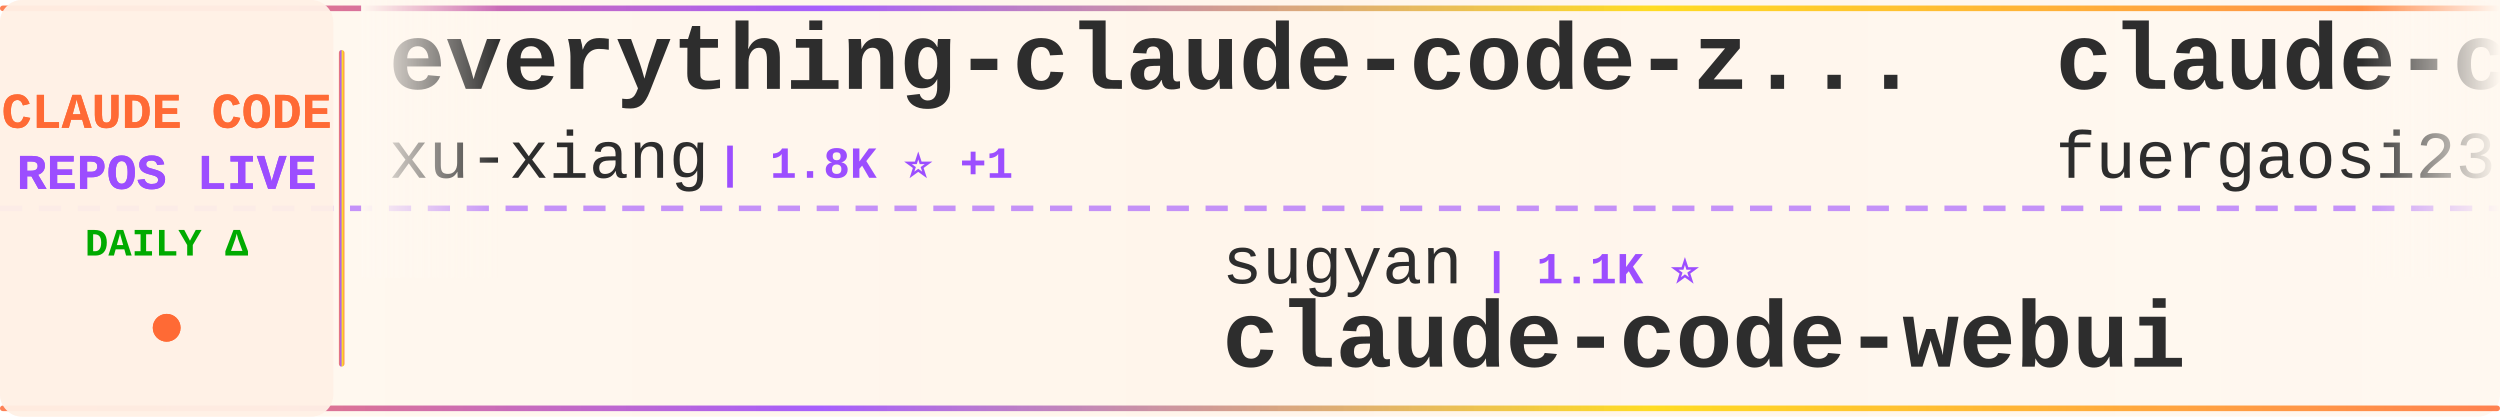
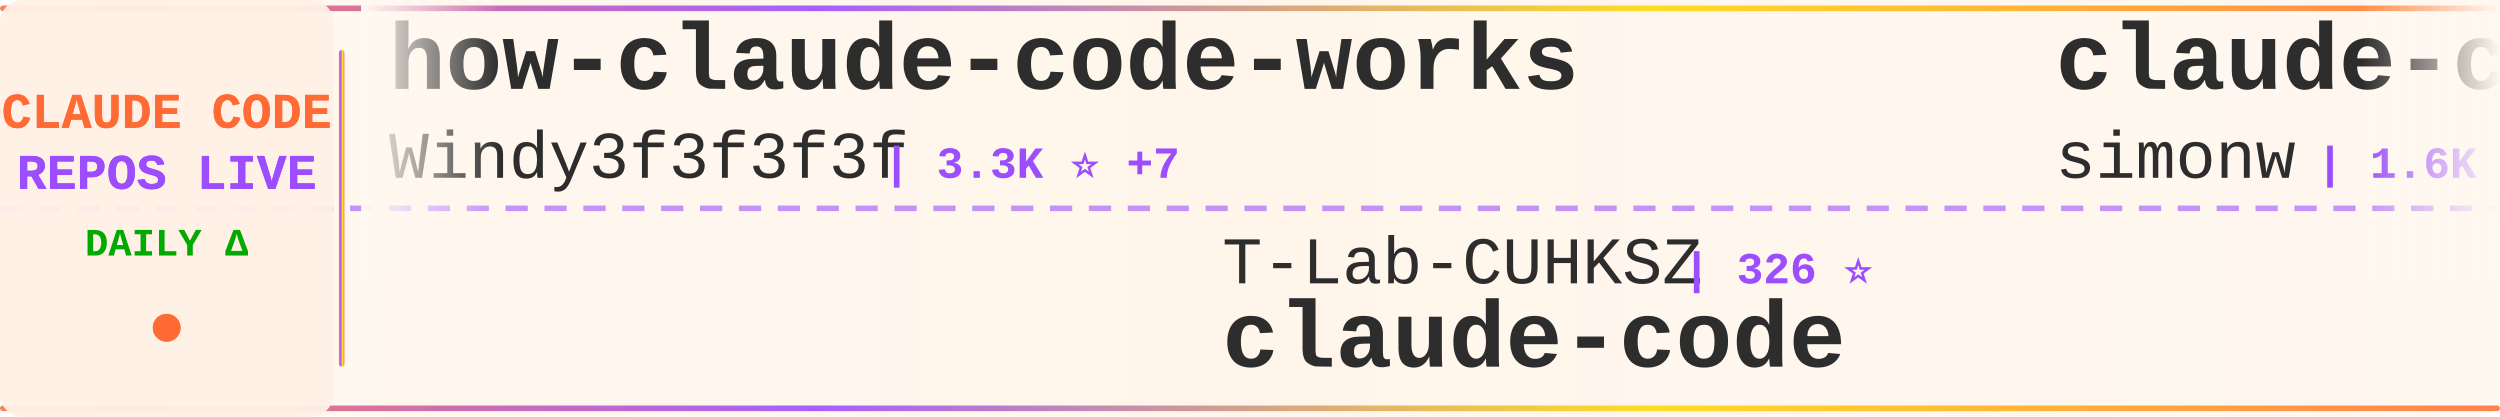
<svg xmlns="http://www.w3.org/2000/svg" width="900" height="150">
  <defs>
    <linearGradient id="tickerBg" x1="0%" y1="0%" x2="100%" y2="0%">
      <stop offset="0%" style="stop-color:#fff8f0;stop-opacity:0.98" />
      <stop offset="50%" style="stop-color:#fff5eb;stop-opacity:1" />
      <stop offset="100%" style="stop-color:#fff8f0;stop-opacity:0.98" />
    </linearGradient>
    <linearGradient id="borderGrad" x1="0%" y1="0%" x2="100%" y2="0%">
      <stop offset="0%" style="stop-color:#FF6B35;stop-opacity:0.85">
        <animate attributeName="stop-opacity" values="0.85;1;0.85" dur="2s" repeatCount="indefinite" />
      </stop>
      <stop offset="33%" style="stop-color:#9C4EFF;stop-opacity:0.9">
        <animate attributeName="stop-opacity" values="0.9;1;0.9" dur="2.2s" repeatCount="indefinite" />
      </stop>
      <stop offset="66%" style="stop-color:#FFD700;stop-opacity:0.85">
        <animate attributeName="stop-opacity" values="0.85;1;0.85" dur="1.8s" repeatCount="indefinite" />
      </stop>
      <stop offset="100%" style="stop-color:#FF6B35;stop-opacity:0.85">
        <animate attributeName="stop-opacity" values="0.85;1;0.85" dur="2s" repeatCount="indefinite" />
      </stop>
    </linearGradient>
    <filter id="textGlow">
      <feGaussianBlur stdDeviation="0.15" result="coloredBlur" />
      <feMerge>
        <feMergeNode in="coloredBlur" />
        <feMergeNode in="SourceGraphic" />
      </feMerge>
    </filter>
    <filter id="metricGlow">
      <feGaussianBlur stdDeviation="0.2" result="coloredBlur" />
      <feMerge>
        <feMergeNode in="coloredBlur" />
        <feMergeNode in="SourceGraphic" />
      </feMerge>
    </filter>
    <linearGradient id="leftFade" x1="0%" y1="0%" x2="100%" y2="0%">
      <stop offset="0%" style="stop-color:#fff8f0;stop-opacity:1" />
      <stop offset="100%" style="stop-color:#fff8f0;stop-opacity:0" />
    </linearGradient>
    <linearGradient id="rightFade" x1="0%" y1="0%" x2="100%" y2="0%">
      <stop offset="0%" style="stop-color:#fff8f0;stop-opacity:0" />
      <stop offset="100%" style="stop-color:#fff8f0;stop-opacity:1" />
    </linearGradient>
  </defs>
  <rect width="900" height="150" fill="url(#tickerBg)" rx="8" />
  <rect x="0" y="2" width="900" height="2" fill="url(#borderGrad)" rx="1" />
  <rect x="0" y="146" width="900" height="2" fill="url(#borderGrad)" rx="1" />
  <line x1="0" y1="75" x2="900" y2="75" stroke="#9C4EFF" stroke-width="2" stroke-dasharray="8 6" opacity="0.6" />
  <rect x="0" y="0" width="120" height="150" fill="#fff0e6" opacity="0.95" rx="8" />
  <text x="60" y="46" font-family="'Courier New', monospace" font-size="18" font-weight="bold" fill="#FF6B35" text-anchor="middle" filter="url(#textGlow)">
    CLAUDE CODE
  </text>
  <text x="60" y="68" font-family="'Courier New', monospace" font-size="18" font-weight="bold" fill="#9C4EFF" text-anchor="middle" filter="url(#textGlow)">
    REPOS LIVE
  </text>
  <text x="60" y="92" font-family="'Courier New', monospace" font-size="14" font-weight="bold" fill="#00aa00" text-anchor="middle">
    DAILY Δ
  </text>
  <circle cx="60" cy="118" r="5" fill="#FF6B35" filter="url(#metricGlow)">
    <animate attributeName="r" values="4;6;4" dur="1.5s" repeatCount="indefinite" />
    <animate attributeName="opacity" values="0.6;1;0.6" dur="1.5s" repeatCount="indefinite" />
  </circle>
  <rect x="122" y="18" width="2" height="114" fill="url(#borderGrad)" rx="1" />
  <clipPath id="tickerClip">
    <rect x="130" y="0" width="770" height="150" />
  </clipPath>
  <g clip-path="url(#tickerClip)">
    <g id="tickerItems">
      <animateTransform attributeName="transform" attributeType="XML" type="translate" from="0 0" to="-3000 0" dur="54s" repeatCount="indefinite" />
      <g transform="translate(0, 0)">
-         <text x="140" y="32" font-family="'Courier New', monospace" font-size="34" font-weight="bold" fill="#2d2d2d">everything-claude-code-z...</text>
-         <text x="140" y="64" font-family="'Courier New', monospace" font-size="24" font-weight="normal" fill="#2d2d2d" opacity="1.0">xu-xiang</text>
-         <text x="258" y="64" font-family="'Courier New', monospace" font-size="16" font-weight="bold" fill="#9C4EFF"> | 1.8K ⭐ +1</text>
+         <text x="140" y="32" font-family="'Courier New', monospace" font-size="34" font-weight="bold" fill="#2d2d2d">how-claude-code-works</text>
+         <text x="140" y="64" font-family="'Courier New', monospace" font-size="24" font-weight="normal" fill="#2d2d2d" opacity="1.0">Windy3f3f3f3f</text>
+         <text x="318" y="64" font-family="'Courier New', monospace" font-size="16" font-weight="bold" fill="#9C4EFF"> | 3.3K ⭐ +7</text>
      </g>
      <g transform="translate(300, 0)">
-         <text x="140" y="102" font-family="'Courier New', monospace" font-size="24" font-weight="normal" fill="#2d2d2d" opacity="1.0">sugyan</text>
-         <text x="234" y="102" font-family="'Courier New', monospace" font-size="16" font-weight="bold" fill="#9C4EFF"> | 1.1K ⭐</text>
-         <text x="140" y="132" font-family="'Courier New', monospace" font-size="34" font-weight="bold" fill="#2d2d2d">claude-code-webui</text>
+         <text x="140" y="102" font-family="'Courier New', monospace" font-size="24" font-weight="normal" fill="#2d2d2d" opacity="1.0">T-Lab-CUHKSZ</text>
+         <text x="306" y="102" font-family="'Courier New', monospace" font-size="16" font-weight="bold" fill="#9C4EFF"> | 326 ⭐</text>
+         <text x="140" y="132" font-family="'Courier New', monospace" font-size="34" font-weight="bold" fill="#2d2d2d">claude-code</text>
      </g>
      <g transform="translate(600, 0)">
-         <text x="140" y="32" font-family="'Courier New', monospace" font-size="34" font-weight="bold" fill="#2d2d2d">claude-code-proxy</text>
-         <text x="140" y="64" font-family="'Courier New', monospace" font-size="24" font-weight="normal" fill="#2d2d2d" opacity="1.0">fuergaosi233</text>
-         <text x="306" y="64" font-family="'Courier New', monospace" font-size="16" font-weight="bold" fill="#9C4EFF"> | 2.8K ⭐ +1</text>
+         <text x="140" y="32" font-family="'Courier New', monospace" font-size="34" font-weight="bold" fill="#2d2d2d">claude-code-transcripts</text>
+         <text x="140" y="64" font-family="'Courier New', monospace" font-size="24" font-weight="normal" fill="#2d2d2d" opacity="1.0">simonw</text>
+         <text x="234" y="64" font-family="'Courier New', monospace" font-size="16" font-weight="bold" fill="#9C4EFF"> | 1.6K ⭐</text>
      </g>
      <g transform="translate(900, 0)">
-         <text x="140" y="102" font-family="'Courier New', monospace" font-size="24" font-weight="normal" fill="#2d2d2d" opacity="1.0">chauncygu</text>
-         <text x="270" y="102" font-family="'Courier New', monospace" font-size="16" font-weight="bold" fill="#9C4EFF"> | 2.8K ⭐</text>
-         <text x="140" y="132" font-family="'Courier New', monospace" font-size="34" font-weight="bold" fill="#2d2d2d">collection-claude-code-s...</text>
+         <text x="140" y="102" font-family="'Courier New', monospace" font-size="24" font-weight="normal" fill="#2d2d2d" opacity="1.0">777genius</text>
+         <text x="270" y="102" font-family="'Courier New', monospace" font-size="16" font-weight="bold" fill="#9C4EFF"> | 923 ⭐</text>
+         <text x="140" y="132" font-family="'Courier New', monospace" font-size="34" font-weight="bold" fill="#2d2d2d">claude-code-source-code</text>
      </g>
      <g transform="translate(1200, 0)">
-         <text x="140" y="32" font-family="'Courier New', monospace" font-size="34" font-weight="bold" fill="#2d2d2d">Open-ClaudeCode</text>
-         <text x="140" y="64" font-family="'Courier New', monospace" font-size="24" font-weight="normal" fill="#2d2d2d" opacity="1.0">LING71671</text>
-         <text x="270" y="64" font-family="'Courier New', monospace" font-size="16" font-weight="bold" fill="#9C4EFF"> | 931 ⭐ +1</text>
+         <text x="140" y="32" font-family="'Courier New', monospace" font-size="34" font-weight="bold" fill="#2d2d2d">claude-code-action</text>
+         <text x="140" y="64" font-family="'Courier New', monospace" font-size="24" font-weight="normal" fill="#2d2d2d" opacity="1.0">anthropics</text>
+         <text x="282" y="64" font-family="'Courier New', monospace" font-size="16" font-weight="bold" fill="#9C4EFF"> | 8.5K ⭐ +1</text>
      </g>
      <g transform="translate(1500, 0)">
-         <text x="140" y="102" font-family="'Courier New', monospace" font-size="24" font-weight="normal" fill="#2d2d2d" opacity="1.0">feiskyer</text>
-         <text x="258" y="102" font-family="'Courier New', monospace" font-size="16" font-weight="bold" fill="#9C4EFF"> | 1.6K ⭐</text>
-         <text x="140" y="132" font-family="'Courier New', monospace" font-size="34" font-weight="bold" fill="#2d2d2d">claude-code-settings</text>
+         <text x="140" y="102" font-family="'Courier New', monospace" font-size="24" font-weight="normal" fill="#2d2d2d" opacity="1.0">yasasbanukaofficial</text>
+         <text x="390" y="102" font-family="'Courier New', monospace" font-size="16" font-weight="bold" fill="#9C4EFF"> | 3.9K ⭐ +3</text>
+         <text x="140" y="132" font-family="'Courier New', monospace" font-size="34" font-weight="bold" fill="#2d2d2d">claude-code</text>
      </g>
      <g transform="translate(1800, 0)">
-         <text x="140" y="32" font-family="'Courier New', monospace" font-size="34" font-weight="bold" fill="#2d2d2d">claude-code-action</text>
-         <text x="140" y="64" font-family="'Courier New', monospace" font-size="24" font-weight="normal" fill="#2d2d2d" opacity="1.0">anthropics</text>
-         <text x="282" y="64" font-family="'Courier New', monospace" font-size="16" font-weight="bold" fill="#9C4EFF"> | 8.5K ⭐</text>
+         <text x="140" y="32" font-family="'Courier New', monospace" font-size="34" font-weight="bold" fill="#2d2d2d">claude-code</text>
+         <text x="140" y="64" font-family="'Courier New', monospace" font-size="24" font-weight="normal" fill="#2d2d2d" opacity="1.0">xorespesp</text>
+         <text x="270" y="64" font-family="'Courier New', monospace" font-size="16" font-weight="bold" fill="#9C4EFF"> | 231 ⭐</text>
      </g>
      <g transform="translate(2100, 0)">
-         <text x="140" y="102" font-family="'Courier New', monospace" font-size="24" font-weight="normal" fill="#2d2d2d" opacity="1.0">xorespesp</text>
-         <text x="270" y="102" font-family="'Courier New', monospace" font-size="16" font-weight="bold" fill="#9C4EFF"> | 231 ⭐</text>
+         <text x="140" y="102" font-family="'Courier New', monospace" font-size="24" font-weight="normal" fill="#2d2d2d" opacity="1.0">jeremylongshore</text>
+         <text x="342" y="102" font-family="'Courier New', monospace" font-size="16" font-weight="bold" fill="#9C4EFF"> | 2.6K ⭐ +1</text>
+         <text x="140" y="132" font-family="'Courier New', monospace" font-size="34" font-weight="bold" fill="#2d2d2d">claude-code-plugins-plus...</text>
+       </g>
+       <g transform="translate(2400, 0)">
+         <text x="140" y="32" font-family="'Courier New', monospace" font-size="34" font-weight="bold" fill="#2d2d2d">claude-code</text>
+         <text x="140" y="64" font-family="'Courier New', monospace" font-size="24" font-weight="normal" fill="#2d2d2d" opacity="1.0">mehmoodosman</text>
+         <text x="306" y="64" font-family="'Courier New', monospace" font-size="16" font-weight="bold" fill="#9C4EFF"> | 172 ⭐</text>
+       </g>
+       <g transform="translate(2700, 0)">
+         <text x="140" y="102" font-family="'Courier New', monospace" font-size="24" font-weight="normal" fill="#2d2d2d" opacity="1.0">pengchengneo</text>
+         <text x="306" y="102" font-family="'Courier New', monospace" font-size="16" font-weight="bold" fill="#9C4EFF"> | 1.7K ⭐ +3</text>
+         <text x="140" y="132" font-family="'Courier New', monospace" font-size="34" font-weight="bold" fill="#2d2d2d">Claude-Code</text>
+       </g>
+       <g transform="translate(3000, 0)">
+         <text x="140" y="32" font-family="'Courier New', monospace" font-size="34" font-weight="bold" fill="#2d2d2d">how-claude-code-works</text>
+         <text x="140" y="64" font-family="'Courier New', monospace" font-size="24" font-weight="normal" fill="#2d2d2d" opacity="1.0">Windy3f3f3f3f</text>
+         <text x="318" y="64" font-family="'Courier New', monospace" font-size="16" font-weight="bold" fill="#9C4EFF"> | 3.3K ⭐ +7</text>
+       </g>
+       <g transform="translate(3300, 0)">
+         <text x="140" y="102" font-family="'Courier New', monospace" font-size="24" font-weight="normal" fill="#2d2d2d" opacity="1.0">T-Lab-CUHKSZ</text>
+         <text x="306" y="102" font-family="'Courier New', monospace" font-size="16" font-weight="bold" fill="#9C4EFF"> | 326 ⭐</text>
        <text x="140" y="132" font-family="'Courier New', monospace" font-size="34" font-weight="bold" fill="#2d2d2d">claude-code</text>
      </g>
-       <g transform="translate(2400, 0)">
-         <text x="140" y="32" font-family="'Courier New', monospace" font-size="34" font-weight="bold" fill="#2d2d2d">claude-code-source</text>
-         <text x="140" y="64" font-family="'Courier New', monospace" font-size="24" font-weight="normal" fill="#2d2d2d" opacity="1.0">AprilNEA</text>
-         <text x="258" y="64" font-family="'Courier New', monospace" font-size="16" font-weight="bold" fill="#9C4EFF"> | 392 ⭐</text>
-       </g>
-       <g transform="translate(2700, 0)">
-         <text x="140" y="102" font-family="'Courier New', monospace" font-size="24" font-weight="normal" fill="#2d2d2d" opacity="1.0">RichardAtCT</text>
-         <text x="294" y="102" font-family="'Courier New', monospace" font-size="16" font-weight="bold" fill="#9C4EFF"> | 2.7K ⭐</text>
-         <text x="140" y="132" font-family="'Courier New', monospace" font-size="34" font-weight="bold" fill="#2d2d2d">claude-code-telegram</text>
-       </g>
-       <g transform="translate(3000, 0)">
-         <text x="140" y="32" font-family="'Courier New', monospace" font-size="34" font-weight="bold" fill="#2d2d2d">everything-claude-code-z...</text>
-         <text x="140" y="64" font-family="'Courier New', monospace" font-size="24" font-weight="normal" fill="#2d2d2d" opacity="1.0">xu-xiang</text>
-         <text x="258" y="64" font-family="'Courier New', monospace" font-size="16" font-weight="bold" fill="#9C4EFF"> | 1.8K ⭐ +1</text>
-       </g>
-       <g transform="translate(3300, 0)">
-         <text x="140" y="102" font-family="'Courier New', monospace" font-size="24" font-weight="normal" fill="#2d2d2d" opacity="1.0">sugyan</text>
-         <text x="234" y="102" font-family="'Courier New', monospace" font-size="16" font-weight="bold" fill="#9C4EFF"> | 1.1K ⭐</text>
-         <text x="140" y="132" font-family="'Courier New', monospace" font-size="34" font-weight="bold" fill="#2d2d2d">claude-code-webui</text>
-       </g>
      <g transform="translate(3600, 0)">
-         <text x="140" y="32" font-family="'Courier New', monospace" font-size="34" font-weight="bold" fill="#2d2d2d">claude-code-proxy</text>
-         <text x="140" y="64" font-family="'Courier New', monospace" font-size="24" font-weight="normal" fill="#2d2d2d" opacity="1.0">fuergaosi233</text>
-         <text x="306" y="64" font-family="'Courier New', monospace" font-size="16" font-weight="bold" fill="#9C4EFF"> | 2.8K ⭐ +1</text>
+         <text x="140" y="32" font-family="'Courier New', monospace" font-size="34" font-weight="bold" fill="#2d2d2d">claude-code-transcripts</text>
+         <text x="140" y="64" font-family="'Courier New', monospace" font-size="24" font-weight="normal" fill="#2d2d2d" opacity="1.0">simonw</text>
+         <text x="234" y="64" font-family="'Courier New', monospace" font-size="16" font-weight="bold" fill="#9C4EFF"> | 1.6K ⭐</text>
      </g>
      <g transform="translate(3900, 0)">
-         <text x="140" y="102" font-family="'Courier New', monospace" font-size="24" font-weight="normal" fill="#2d2d2d" opacity="1.0">chauncygu</text>
-         <text x="270" y="102" font-family="'Courier New', monospace" font-size="16" font-weight="bold" fill="#9C4EFF"> | 2.8K ⭐</text>
-         <text x="140" y="132" font-family="'Courier New', monospace" font-size="34" font-weight="bold" fill="#2d2d2d">collection-claude-code-s...</text>
+         <text x="140" y="102" font-family="'Courier New', monospace" font-size="24" font-weight="normal" fill="#2d2d2d" opacity="1.0">777genius</text>
+         <text x="270" y="102" font-family="'Courier New', monospace" font-size="16" font-weight="bold" fill="#9C4EFF"> | 923 ⭐</text>
+         <text x="140" y="132" font-family="'Courier New', monospace" font-size="34" font-weight="bold" fill="#2d2d2d">claude-code-source-code</text>
      </g>
    </g>
  </g>
  <rect x="130" y="0" width="50" height="100" fill="url(#leftFade)" />
  <rect x="850" y="0" width="50" height="100" fill="url(#rightFade)" />
</svg>
